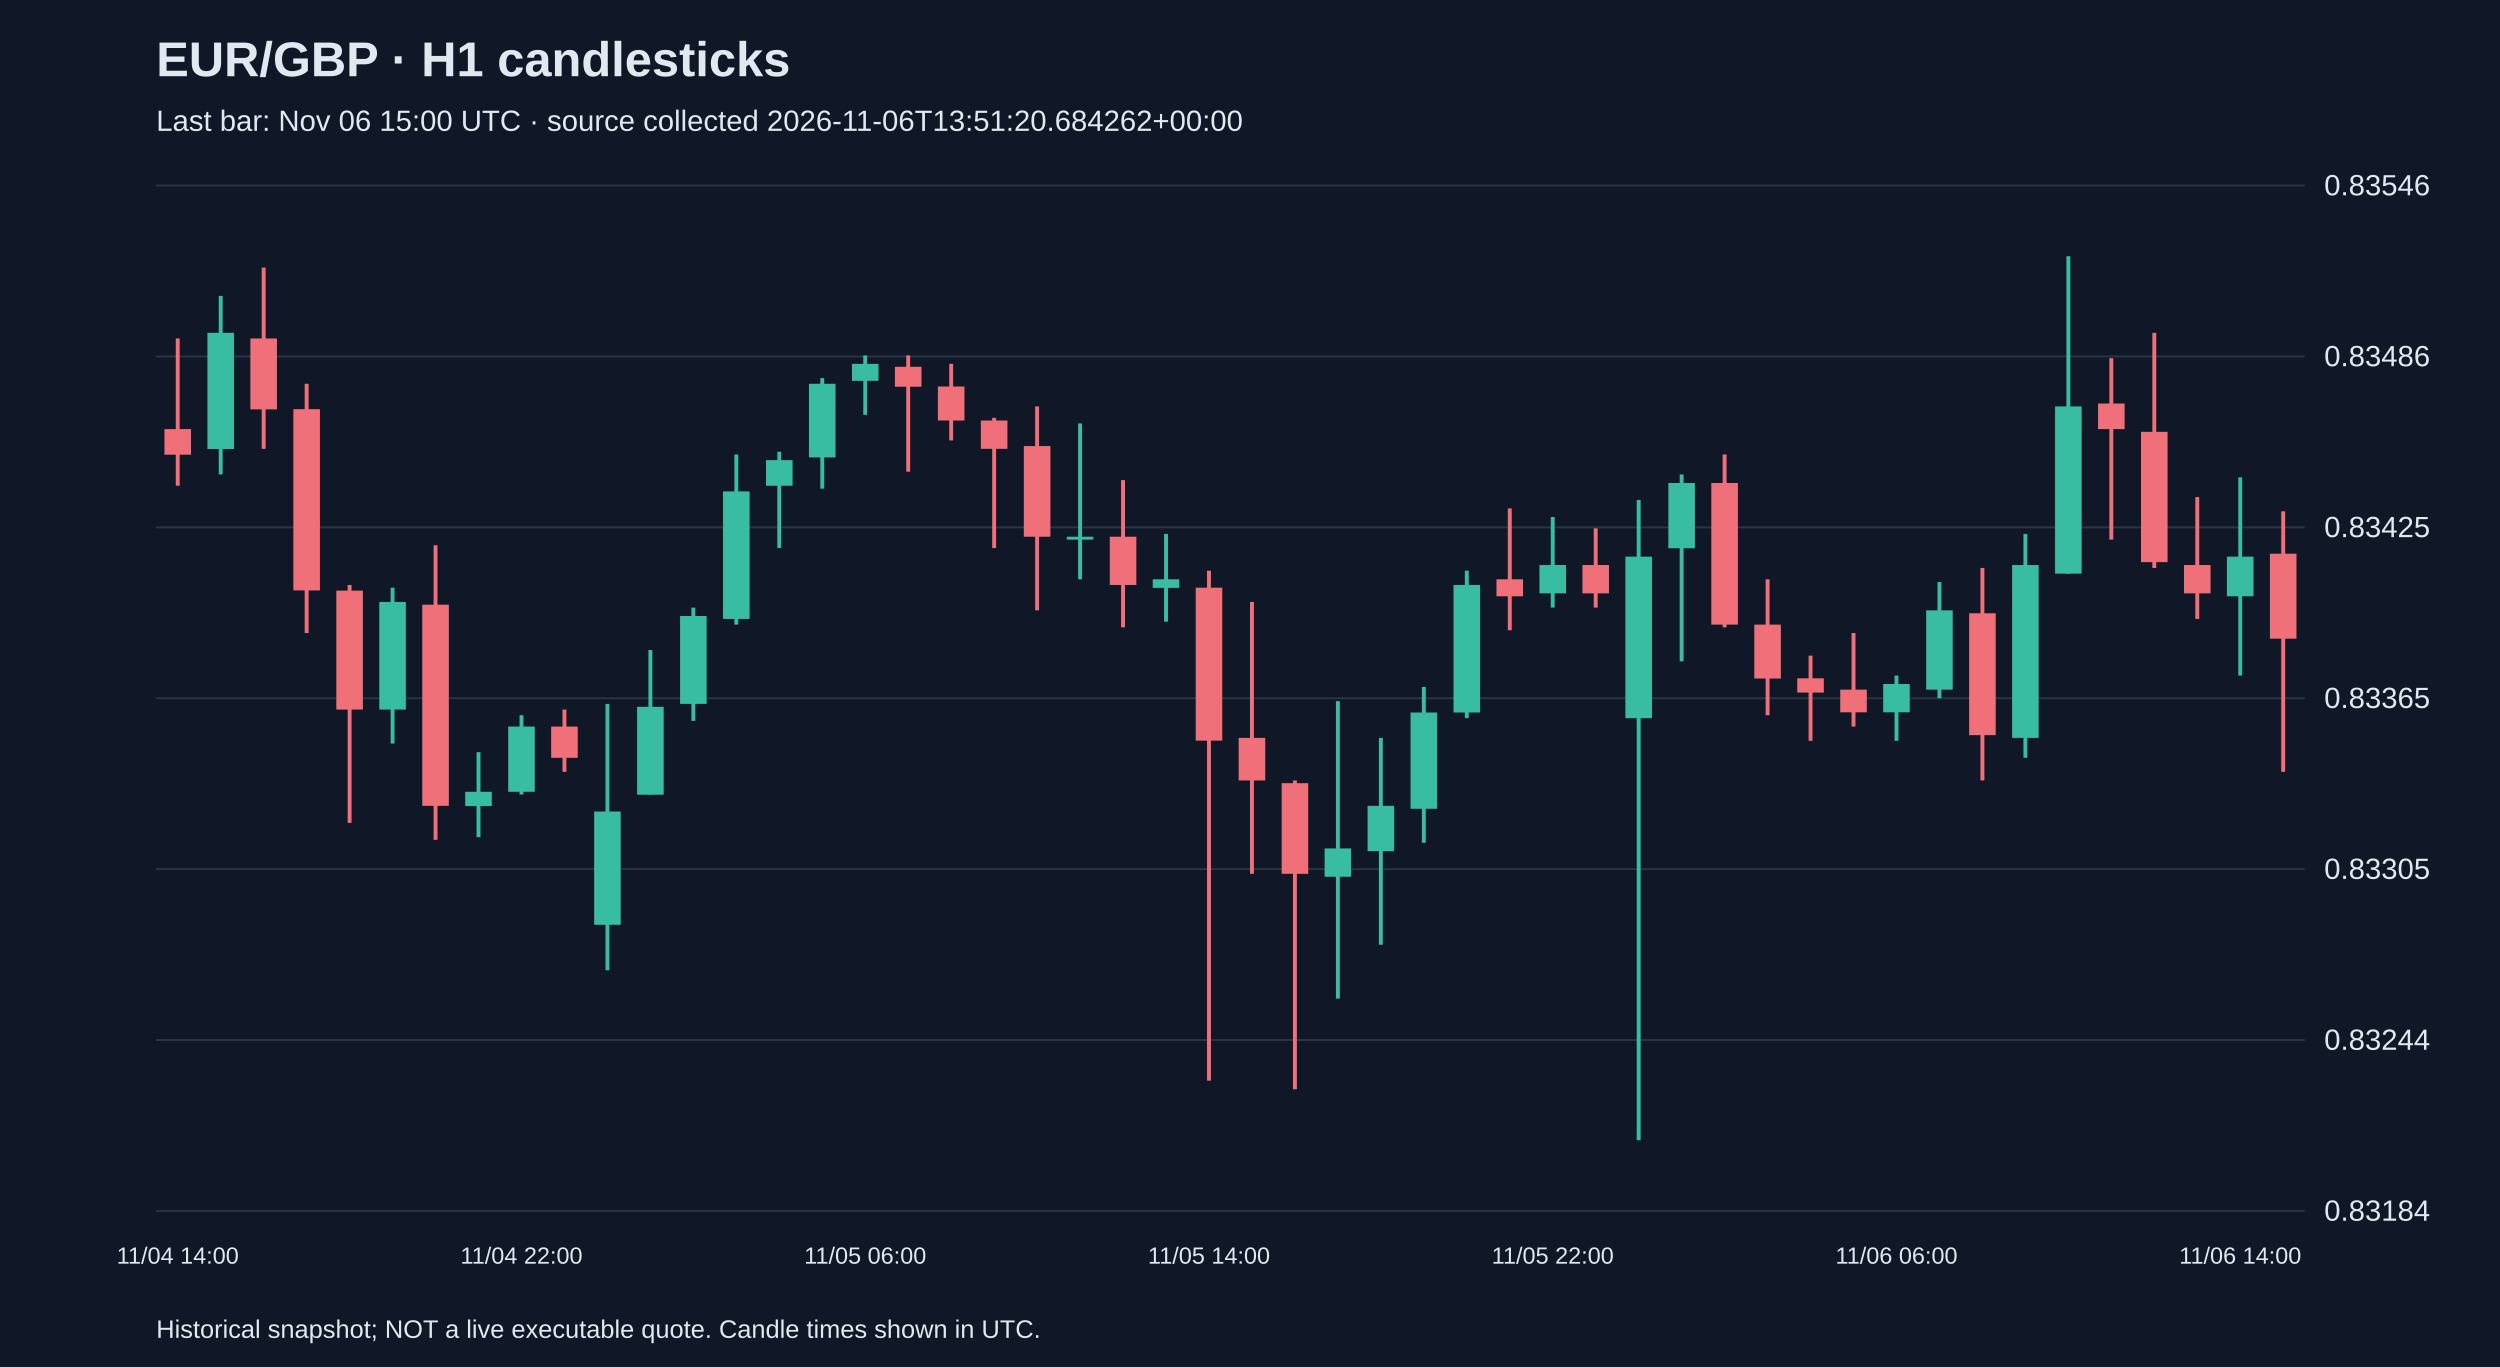
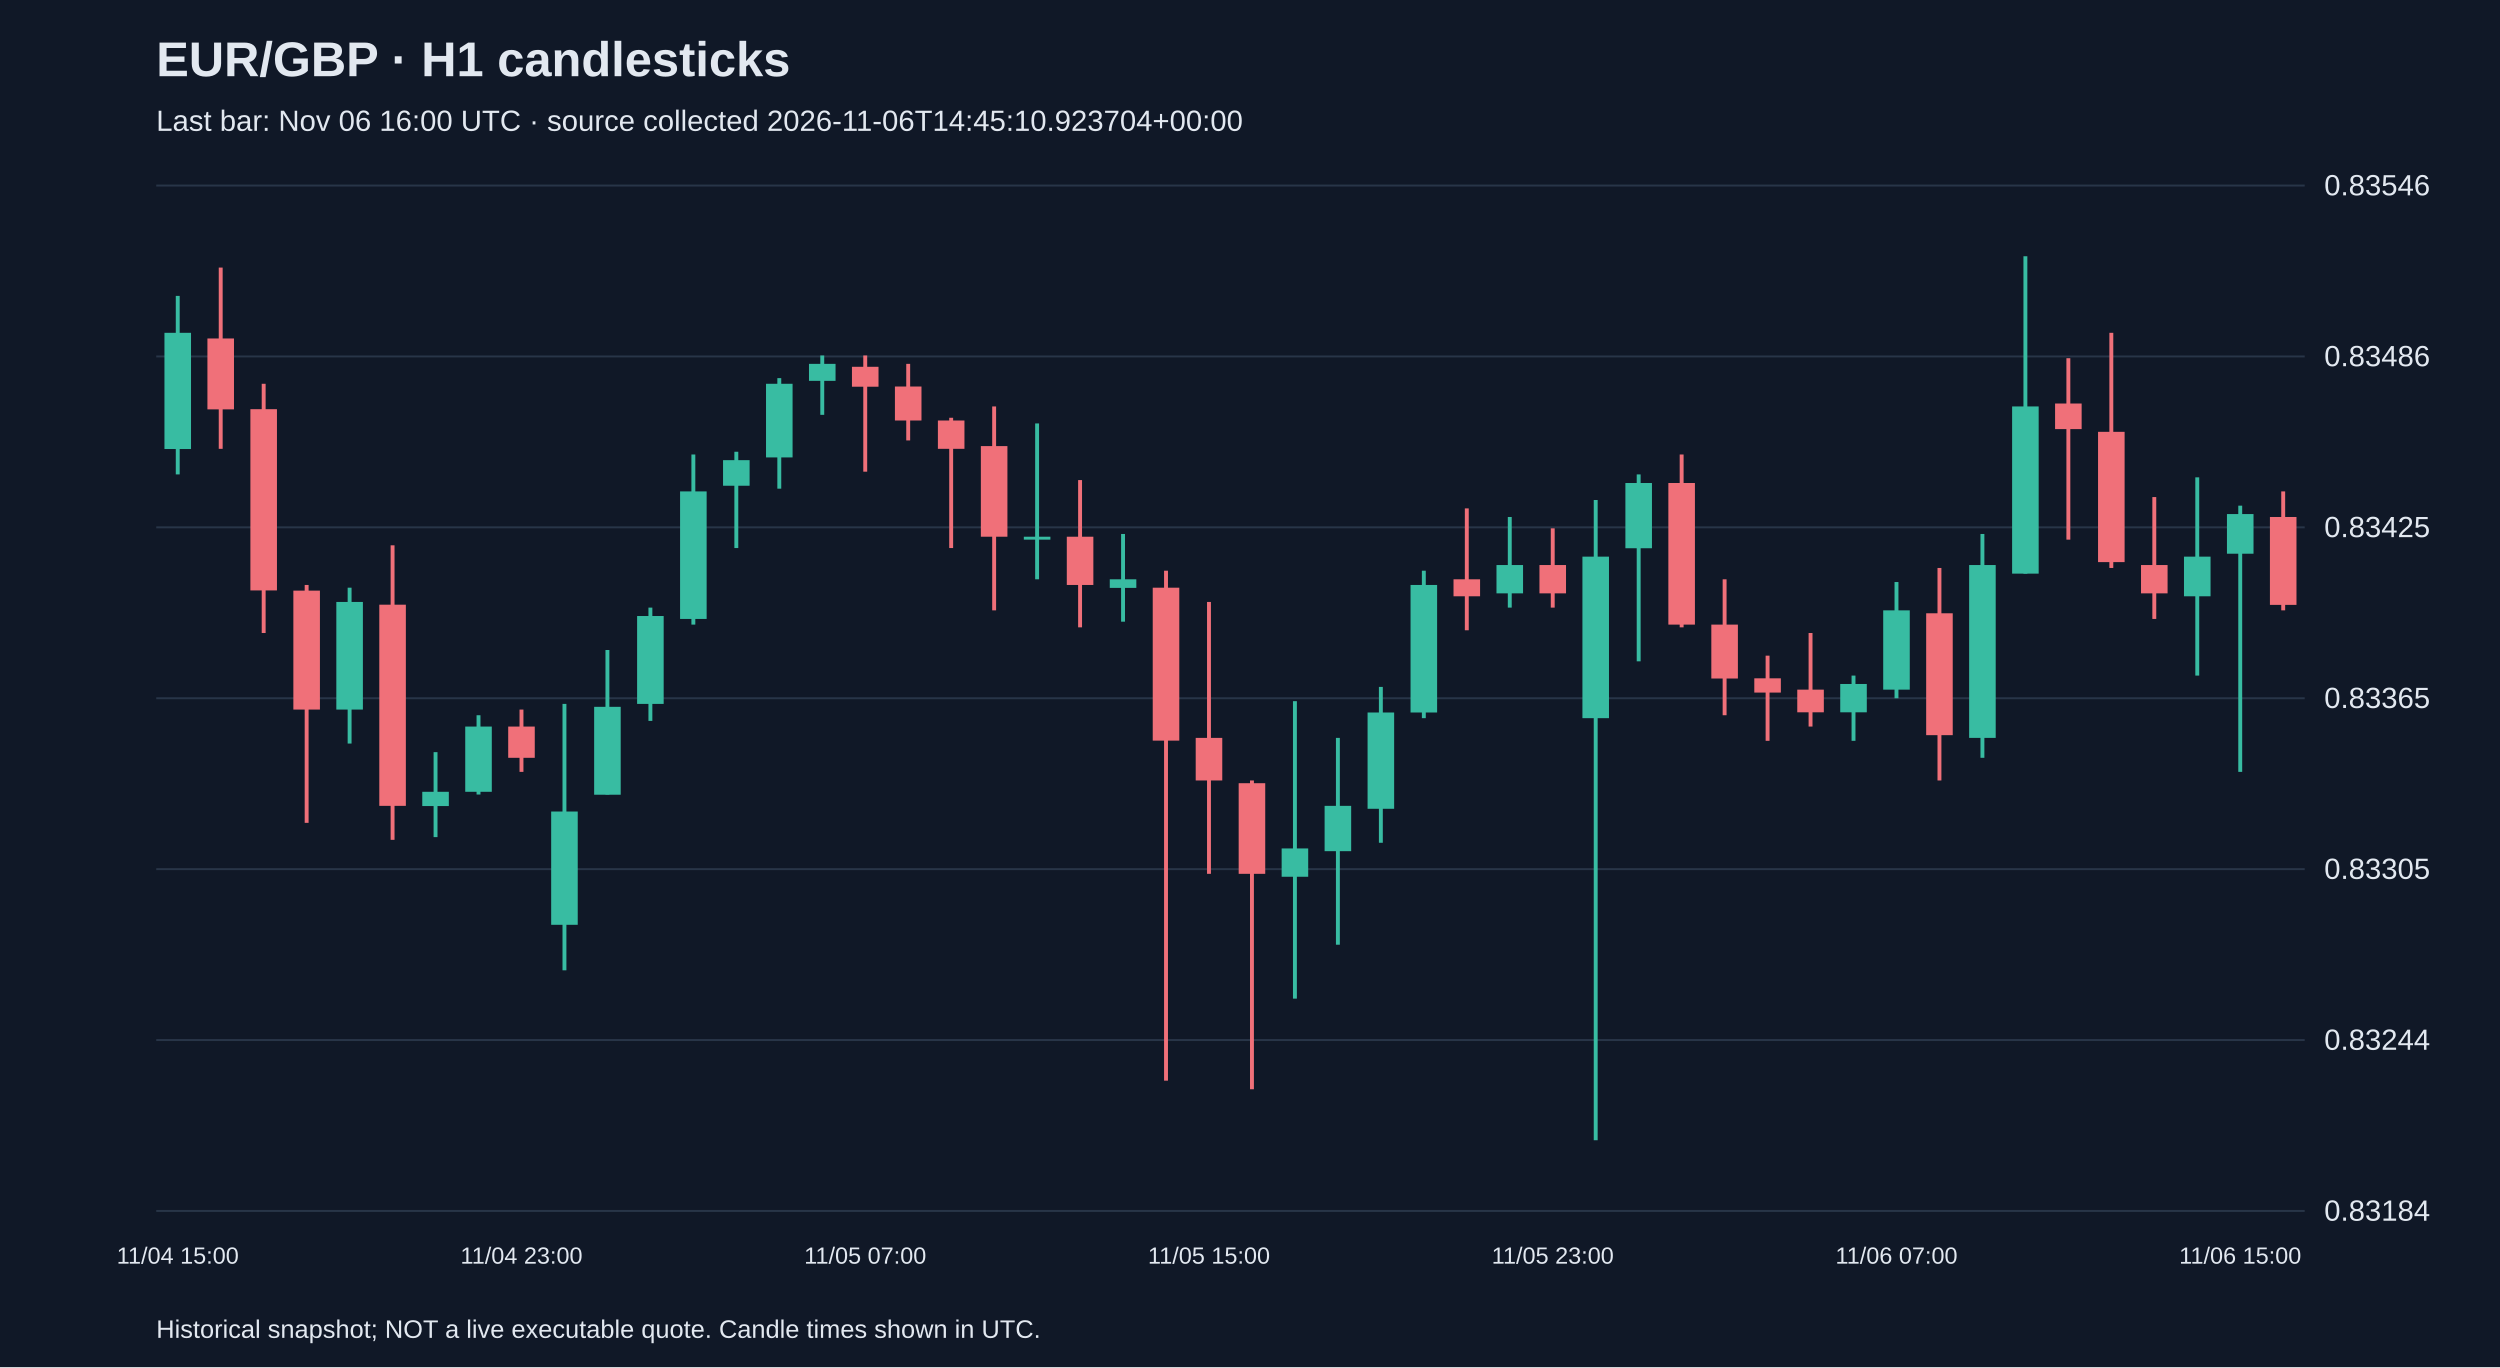
<svg xmlns="http://www.w3.org/2000/svg" viewBox="0 0 1280 700">
  <rect width="100%" height="100%" fill="#101827" />
  <style>text{font-family:Arial,sans-serif;fill:#e2e8f0}</style>
  <text x="80" y="39" font-size="25" font-weight="bold">EUR/GBP · H1 candlesticks</text>
-   <text x="80" y="67" font-size="15" fill="#a6b1c5">Last bar: Nov 06 15:00 UTC · source collected 2026-11-06T13:51:20.684262+00:00</text>
+   <text x="80" y="67" font-size="15" fill="#a6b1c5">Last bar: Nov 06 16:00 UTC · source collected 2026-11-06T14:45:10.923704+00:00</text>
  <line x1="80" y1="620.0" x2="1180" y2="620.0" stroke="#283548" />
  <text x="1190" y="625.0" font-size="15">0.83184</text>
  <line x1="80" y1="532.5" x2="1180" y2="532.5" stroke="#283548" />
  <text x="1190" y="537.5" font-size="15">0.83244</text>
  <line x1="80" y1="445.0" x2="1180" y2="445.0" stroke="#283548" />
  <text x="1190" y="450.0" font-size="15">0.83305</text>
  <line x1="80" y1="357.5" x2="1180" y2="357.5" stroke="#283548" />
  <text x="1190" y="362.5" font-size="15">0.83365</text>
  <line x1="80" y1="270.0" x2="1180" y2="270.0" stroke="#283548" />
  <text x="1190" y="275.0" font-size="15">0.83425</text>
  <line x1="80" y1="182.5" x2="1180" y2="182.5" stroke="#283548" />
  <text x="1190" y="187.5" font-size="15">0.83486</text>
  <line x1="80" y1="95.0" x2="1180" y2="95.0" stroke="#283548" />
  <text x="1190" y="100.0" font-size="15">0.83546</text>
-   <line x1="91.0" y1="173.3" x2="91.0" y2="248.7" stroke="#f07079" stroke-width="2" />
-   <rect x="84.2" y="219.7" width="13.6" height="13.1" fill="#f07079" />
-   <text x="91.0" y="647" text-anchor="middle" font-size="12">11/04 14:00</text>
-   <line x1="113.0" y1="151.5" x2="113.0" y2="242.9" stroke="#38bca2" stroke-width="2" />
-   <rect x="106.2" y="170.4" width="13.6" height="59.5" fill="#38bca2" />
-   <line x1="135.0" y1="137.0" x2="135.0" y2="229.8" stroke="#f07079" stroke-width="2" />
-   <rect x="128.2" y="173.3" width="13.6" height="36.3" fill="#f07079" />
-   <line x1="157.0" y1="196.5" x2="157.0" y2="324.1" stroke="#f07079" stroke-width="2" />
-   <rect x="150.2" y="209.5" width="13.6" height="92.8" fill="#f07079" />
-   <line x1="179.0" y1="299.5" x2="179.0" y2="421.3" stroke="#f07079" stroke-width="2" />
-   <rect x="172.2" y="302.4" width="13.6" height="60.9" fill="#f07079" />
-   <line x1="201.0" y1="300.9" x2="201.0" y2="380.7" stroke="#38bca2" stroke-width="2" />
-   <rect x="194.2" y="308.2" width="13.6" height="55.1" fill="#38bca2" />
-   <line x1="223.0" y1="279.2" x2="223.0" y2="430.0" stroke="#f07079" stroke-width="2" />
-   <rect x="216.2" y="309.6" width="13.6" height="103.0" fill="#f07079" />
-   <line x1="245.0" y1="385.1" x2="245.0" y2="428.6" stroke="#38bca2" stroke-width="2" />
-   <rect x="238.2" y="405.4" width="13.6" height="7.3" fill="#38bca2" />
-   <line x1="267.0" y1="366.2" x2="267.0" y2="406.8" stroke="#38bca2" stroke-width="2" />
-   <rect x="260.2" y="372.0" width="13.6" height="33.4" fill="#38bca2" />
-   <text x="267.0" y="647" text-anchor="middle" font-size="12">11/04 22:00</text>
-   <line x1="289.0" y1="363.3" x2="289.0" y2="395.2" stroke="#f07079" stroke-width="2" />
-   <rect x="282.2" y="372.0" width="13.6" height="16.0" fill="#f07079" />
-   <line x1="311.0" y1="360.4" x2="311.0" y2="496.8" stroke="#38bca2" stroke-width="2" />
-   <rect x="304.2" y="415.5" width="13.6" height="58.0" fill="#38bca2" />
-   <line x1="333.0" y1="332.8" x2="333.0" y2="406.8" stroke="#38bca2" stroke-width="2" />
-   <rect x="326.2" y="361.9" width="13.6" height="45.0" fill="#38bca2" />
-   <line x1="355.0" y1="311.1" x2="355.0" y2="369.1" stroke="#38bca2" stroke-width="2" />
-   <rect x="348.2" y="315.4" width="13.6" height="45.0" fill="#38bca2" />
-   <line x1="377.0" y1="232.7" x2="377.0" y2="319.8" stroke="#38bca2" stroke-width="2" />
-   <rect x="370.2" y="251.6" width="13.6" height="65.3" fill="#38bca2" />
-   <line x1="399.0" y1="231.3" x2="399.0" y2="280.6" stroke="#38bca2" stroke-width="2" />
-   <rect x="392.2" y="235.6" width="13.6" height="13.1" fill="#38bca2" />
-   <line x1="421.0" y1="193.6" x2="421.0" y2="250.2" stroke="#38bca2" stroke-width="2" />
-   <rect x="414.2" y="196.5" width="13.6" height="37.7" fill="#38bca2" />
-   <line x1="443.0" y1="182.0" x2="443.0" y2="212.4" stroke="#38bca2" stroke-width="2" />
-   <rect x="436.2" y="186.3" width="13.6" height="8.7" fill="#38bca2" />
-   <text x="443.0" y="647" text-anchor="middle" font-size="12">11/05 06:00</text>
-   <line x1="465.0" y1="182.0" x2="465.0" y2="241.5" stroke="#f07079" stroke-width="2" />
-   <rect x="458.2" y="187.8" width="13.6" height="10.2" fill="#f07079" />
-   <line x1="487.0" y1="186.3" x2="487.0" y2="225.5" stroke="#f07079" stroke-width="2" />
-   <rect x="480.2" y="197.9" width="13.6" height="17.4" fill="#f07079" />
-   <line x1="509.0" y1="213.9" x2="509.0" y2="280.6" stroke="#f07079" stroke-width="2" />
-   <rect x="502.2" y="215.3" width="13.6" height="14.5" fill="#f07079" />
-   <line x1="531.0" y1="208.1" x2="531.0" y2="312.5" stroke="#f07079" stroke-width="2" />
-   <rect x="524.2" y="228.4" width="13.6" height="46.4" fill="#f07079" />
-   <line x1="553.0" y1="216.8" x2="553.0" y2="296.6" stroke="#38bca2" stroke-width="2" />
-   <rect x="546.2" y="274.8" width="13.6" height="1.5" fill="#38bca2" />
-   <line x1="575.0" y1="245.8" x2="575.0" y2="321.2" stroke="#f07079" stroke-width="2" />
-   <rect x="568.2" y="274.8" width="13.6" height="24.7" fill="#f07079" />
-   <line x1="597.0" y1="273.4" x2="597.0" y2="318.3" stroke="#38bca2" stroke-width="2" />
-   <rect x="590.2" y="296.6" width="13.6" height="4.4" fill="#38bca2" />
-   <line x1="619.0" y1="292.2" x2="619.0" y2="553.3" stroke="#f07079" stroke-width="2" />
-   <rect x="612.2" y="300.9" width="13.6" height="78.3" fill="#f07079" />
-   <text x="619.0" y="647" text-anchor="middle" font-size="12">11/05 14:00</text>
-   <line x1="641.0" y1="308.2" x2="641.0" y2="447.4" stroke="#f07079" stroke-width="2" />
-   <rect x="634.2" y="377.8" width="13.6" height="21.8" fill="#f07079" />
-   <line x1="663.0" y1="399.6" x2="663.0" y2="557.7" stroke="#f07079" stroke-width="2" />
-   <rect x="656.2" y="401.0" width="13.6" height="46.4" fill="#f07079" />
-   <line x1="685.0" y1="359.0" x2="685.0" y2="511.3" stroke="#38bca2" stroke-width="2" />
-   <rect x="678.2" y="434.4" width="13.6" height="14.5" fill="#38bca2" />
-   <line x1="707.0" y1="377.8" x2="707.0" y2="483.7" stroke="#38bca2" stroke-width="2" />
-   <rect x="700.2" y="412.6" width="13.6" height="23.2" fill="#38bca2" />
-   <line x1="729.0" y1="351.7" x2="729.0" y2="431.5" stroke="#38bca2" stroke-width="2" />
-   <rect x="722.2" y="364.8" width="13.6" height="49.3" fill="#38bca2" />
-   <line x1="751.0" y1="292.2" x2="751.0" y2="367.7" stroke="#38bca2" stroke-width="2" />
-   <rect x="744.2" y="299.5" width="13.6" height="65.3" fill="#38bca2" />
-   <line x1="773.0" y1="260.3" x2="773.0" y2="322.7" stroke="#f07079" stroke-width="2" />
-   <rect x="766.2" y="296.6" width="13.6" height="8.7" fill="#f07079" />
-   <line x1="795.0" y1="264.7" x2="795.0" y2="311.1" stroke="#38bca2" stroke-width="2" />
-   <rect x="788.2" y="289.3" width="13.6" height="14.5" fill="#38bca2" />
-   <text x="795.0" y="647" text-anchor="middle" font-size="12">11/05 22:00</text>
-   <line x1="817.0" y1="270.5" x2="817.0" y2="311.1" stroke="#f07079" stroke-width="2" />
-   <rect x="810.2" y="289.3" width="13.6" height="14.5" fill="#f07079" />
-   <line x1="839.0" y1="256.0" x2="839.0" y2="583.8" stroke="#38bca2" stroke-width="2" />
-   <rect x="832.2" y="285.0" width="13.6" height="82.7" fill="#38bca2" />
-   <line x1="861.0" y1="242.9" x2="861.0" y2="338.6" stroke="#38bca2" stroke-width="2" />
-   <rect x="854.2" y="247.3" width="13.6" height="33.4" fill="#38bca2" />
-   <line x1="883.0" y1="232.7" x2="883.0" y2="321.2" stroke="#f07079" stroke-width="2" />
-   <rect x="876.2" y="247.3" width="13.6" height="72.5" fill="#f07079" />
-   <line x1="905.0" y1="296.6" x2="905.0" y2="366.2" stroke="#f07079" stroke-width="2" />
-   <rect x="898.2" y="319.8" width="13.6" height="27.6" fill="#f07079" />
-   <line x1="927.0" y1="335.7" x2="927.0" y2="379.3" stroke="#f07079" stroke-width="2" />
-   <rect x="920.2" y="347.3" width="13.6" height="7.3" fill="#f07079" />
-   <line x1="949.0" y1="324.1" x2="949.0" y2="372.0" stroke="#f07079" stroke-width="2" />
-   <rect x="942.2" y="353.1" width="13.6" height="11.6" fill="#f07079" />
-   <line x1="971.0" y1="345.9" x2="971.0" y2="379.3" stroke="#38bca2" stroke-width="2" />
-   <rect x="964.2" y="350.2" width="13.6" height="14.5" fill="#38bca2" />
-   <text x="971.0" y="647" text-anchor="middle" font-size="12">11/06 06:00</text>
-   <line x1="993.0" y1="298.0" x2="993.0" y2="357.5" stroke="#38bca2" stroke-width="2" />
-   <rect x="986.2" y="312.5" width="13.6" height="40.6" fill="#38bca2" />
-   <line x1="1015.0" y1="290.8" x2="1015.0" y2="399.6" stroke="#f07079" stroke-width="2" />
-   <rect x="1008.2" y="314.0" width="13.6" height="62.4" fill="#f07079" />
-   <line x1="1037.0" y1="273.4" x2="1037.0" y2="388.0" stroke="#38bca2" stroke-width="2" />
-   <rect x="1030.2" y="289.3" width="13.6" height="88.5" fill="#38bca2" />
-   <line x1="1059.0" y1="131.2" x2="1059.0" y2="293.7" stroke="#38bca2" stroke-width="2" />
-   <rect x="1052.2" y="208.1" width="13.6" height="85.6" fill="#38bca2" />
-   <line x1="1081.0" y1="183.4" x2="1081.0" y2="276.3" stroke="#f07079" stroke-width="2" />
-   <rect x="1074.2" y="206.6" width="13.6" height="13.1" fill="#f07079" />
-   <line x1="1103.0" y1="170.4" x2="1103.0" y2="290.8" stroke="#f07079" stroke-width="2" />
-   <rect x="1096.2" y="221.1" width="13.6" height="66.7" fill="#f07079" />
-   <line x1="1125.0" y1="254.5" x2="1125.0" y2="316.9" stroke="#f07079" stroke-width="2" />
-   <rect x="1118.2" y="289.3" width="13.6" height="14.5" fill="#f07079" />
-   <line x1="1147.0" y1="244.4" x2="1147.0" y2="345.9" stroke="#38bca2" stroke-width="2" />
-   <rect x="1140.2" y="285.0" width="13.6" height="20.3" fill="#38bca2" />
-   <text x="1147.0" y="647" text-anchor="middle" font-size="12">11/06 14:00</text>
-   <line x1="1169.0" y1="261.8" x2="1169.0" y2="395.2" stroke="#f07079" stroke-width="2" />
-   <rect x="1162.2" y="283.5" width="13.6" height="43.5" fill="#f07079" />
+   <line x1="91.0" y1="151.5" x2="91.0" y2="242.9" stroke="#38bca2" stroke-width="2" />
+   <rect x="84.2" y="170.4" width="13.6" height="59.5" fill="#38bca2" />
+   <text x="91.0" y="647" text-anchor="middle" font-size="12">11/04 15:00</text>
+   <line x1="113.0" y1="137.0" x2="113.0" y2="229.8" stroke="#f07079" stroke-width="2" />
+   <rect x="106.2" y="173.3" width="13.6" height="36.3" fill="#f07079" />
+   <line x1="135.0" y1="196.5" x2="135.0" y2="324.1" stroke="#f07079" stroke-width="2" />
+   <rect x="128.2" y="209.5" width="13.6" height="92.8" fill="#f07079" />
+   <line x1="157.0" y1="299.5" x2="157.0" y2="421.3" stroke="#f07079" stroke-width="2" />
+   <rect x="150.2" y="302.4" width="13.6" height="60.9" fill="#f07079" />
+   <line x1="179.0" y1="300.9" x2="179.0" y2="380.7" stroke="#38bca2" stroke-width="2" />
+   <rect x="172.2" y="308.2" width="13.6" height="55.1" fill="#38bca2" />
+   <line x1="201.0" y1="279.2" x2="201.0" y2="430.0" stroke="#f07079" stroke-width="2" />
+   <rect x="194.2" y="309.6" width="13.6" height="103.0" fill="#f07079" />
+   <line x1="223.0" y1="385.1" x2="223.0" y2="428.6" stroke="#38bca2" stroke-width="2" />
+   <rect x="216.2" y="405.4" width="13.6" height="7.3" fill="#38bca2" />
+   <line x1="245.0" y1="366.2" x2="245.0" y2="406.8" stroke="#38bca2" stroke-width="2" />
+   <rect x="238.2" y="372.0" width="13.6" height="33.4" fill="#38bca2" />
+   <line x1="267.0" y1="363.3" x2="267.0" y2="395.2" stroke="#f07079" stroke-width="2" />
+   <rect x="260.2" y="372.0" width="13.6" height="16.0" fill="#f07079" />
+   <text x="267.0" y="647" text-anchor="middle" font-size="12">11/04 23:00</text>
+   <line x1="289.0" y1="360.4" x2="289.0" y2="496.8" stroke="#38bca2" stroke-width="2" />
+   <rect x="282.2" y="415.5" width="13.6" height="58.0" fill="#38bca2" />
+   <line x1="311.0" y1="332.8" x2="311.0" y2="406.8" stroke="#38bca2" stroke-width="2" />
+   <rect x="304.2" y="361.9" width="13.6" height="45.0" fill="#38bca2" />
+   <line x1="333.0" y1="311.1" x2="333.0" y2="369.1" stroke="#38bca2" stroke-width="2" />
+   <rect x="326.2" y="315.4" width="13.6" height="45.0" fill="#38bca2" />
+   <line x1="355.0" y1="232.7" x2="355.0" y2="319.8" stroke="#38bca2" stroke-width="2" />
+   <rect x="348.2" y="251.6" width="13.6" height="65.3" fill="#38bca2" />
+   <line x1="377.0" y1="231.3" x2="377.0" y2="280.6" stroke="#38bca2" stroke-width="2" />
+   <rect x="370.2" y="235.6" width="13.6" height="13.1" fill="#38bca2" />
+   <line x1="399.0" y1="193.6" x2="399.0" y2="250.2" stroke="#38bca2" stroke-width="2" />
+   <rect x="392.2" y="196.5" width="13.6" height="37.7" fill="#38bca2" />
+   <line x1="421.0" y1="182.0" x2="421.0" y2="212.4" stroke="#38bca2" stroke-width="2" />
+   <rect x="414.2" y="186.3" width="13.6" height="8.7" fill="#38bca2" />
+   <line x1="443.0" y1="182.0" x2="443.0" y2="241.5" stroke="#f07079" stroke-width="2" />
+   <rect x="436.2" y="187.8" width="13.6" height="10.2" fill="#f07079" />
+   <text x="443.0" y="647" text-anchor="middle" font-size="12">11/05 07:00</text>
+   <line x1="465.0" y1="186.3" x2="465.0" y2="225.5" stroke="#f07079" stroke-width="2" />
+   <rect x="458.2" y="197.9" width="13.6" height="17.4" fill="#f07079" />
+   <line x1="487.0" y1="213.9" x2="487.0" y2="280.6" stroke="#f07079" stroke-width="2" />
+   <rect x="480.2" y="215.3" width="13.6" height="14.5" fill="#f07079" />
+   <line x1="509.0" y1="208.1" x2="509.0" y2="312.5" stroke="#f07079" stroke-width="2" />
+   <rect x="502.2" y="228.4" width="13.6" height="46.4" fill="#f07079" />
+   <line x1="531.0" y1="216.8" x2="531.0" y2="296.6" stroke="#38bca2" stroke-width="2" />
+   <rect x="524.2" y="274.8" width="13.6" height="1.5" fill="#38bca2" />
+   <line x1="553.0" y1="245.8" x2="553.0" y2="321.2" stroke="#f07079" stroke-width="2" />
+   <rect x="546.2" y="274.8" width="13.6" height="24.7" fill="#f07079" />
+   <line x1="575.0" y1="273.4" x2="575.0" y2="318.3" stroke="#38bca2" stroke-width="2" />
+   <rect x="568.2" y="296.6" width="13.6" height="4.4" fill="#38bca2" />
+   <line x1="597.0" y1="292.2" x2="597.0" y2="553.3" stroke="#f07079" stroke-width="2" />
+   <rect x="590.2" y="300.9" width="13.6" height="78.3" fill="#f07079" />
+   <line x1="619.0" y1="308.2" x2="619.0" y2="447.4" stroke="#f07079" stroke-width="2" />
+   <rect x="612.2" y="377.8" width="13.6" height="21.8" fill="#f07079" />
+   <text x="619.0" y="647" text-anchor="middle" font-size="12">11/05 15:00</text>
+   <line x1="641.0" y1="399.6" x2="641.0" y2="557.7" stroke="#f07079" stroke-width="2" />
+   <rect x="634.2" y="401.0" width="13.6" height="46.4" fill="#f07079" />
+   <line x1="663.0" y1="359.0" x2="663.0" y2="511.3" stroke="#38bca2" stroke-width="2" />
+   <rect x="656.2" y="434.4" width="13.6" height="14.5" fill="#38bca2" />
+   <line x1="685.0" y1="377.8" x2="685.0" y2="483.7" stroke="#38bca2" stroke-width="2" />
+   <rect x="678.2" y="412.6" width="13.6" height="23.2" fill="#38bca2" />
+   <line x1="707.0" y1="351.7" x2="707.0" y2="431.5" stroke="#38bca2" stroke-width="2" />
+   <rect x="700.2" y="364.8" width="13.6" height="49.3" fill="#38bca2" />
+   <line x1="729.0" y1="292.2" x2="729.0" y2="367.7" stroke="#38bca2" stroke-width="2" />
+   <rect x="722.2" y="299.5" width="13.6" height="65.3" fill="#38bca2" />
+   <line x1="751.0" y1="260.3" x2="751.0" y2="322.7" stroke="#f07079" stroke-width="2" />
+   <rect x="744.2" y="296.6" width="13.6" height="8.7" fill="#f07079" />
+   <line x1="773.0" y1="264.7" x2="773.0" y2="311.1" stroke="#38bca2" stroke-width="2" />
+   <rect x="766.2" y="289.3" width="13.6" height="14.5" fill="#38bca2" />
+   <line x1="795.0" y1="270.5" x2="795.0" y2="311.1" stroke="#f07079" stroke-width="2" />
+   <rect x="788.2" y="289.3" width="13.6" height="14.5" fill="#f07079" />
+   <text x="795.0" y="647" text-anchor="middle" font-size="12">11/05 23:00</text>
+   <line x1="817.0" y1="256.0" x2="817.0" y2="583.8" stroke="#38bca2" stroke-width="2" />
+   <rect x="810.2" y="285.0" width="13.6" height="82.7" fill="#38bca2" />
+   <line x1="839.0" y1="242.9" x2="839.0" y2="338.6" stroke="#38bca2" stroke-width="2" />
+   <rect x="832.2" y="247.3" width="13.6" height="33.4" fill="#38bca2" />
+   <line x1="861.0" y1="232.7" x2="861.0" y2="321.2" stroke="#f07079" stroke-width="2" />
+   <rect x="854.2" y="247.3" width="13.6" height="72.5" fill="#f07079" />
+   <line x1="883.0" y1="296.6" x2="883.0" y2="366.2" stroke="#f07079" stroke-width="2" />
+   <rect x="876.2" y="319.8" width="13.6" height="27.6" fill="#f07079" />
+   <line x1="905.0" y1="335.7" x2="905.0" y2="379.3" stroke="#f07079" stroke-width="2" />
+   <rect x="898.2" y="347.3" width="13.6" height="7.3" fill="#f07079" />
+   <line x1="927.0" y1="324.1" x2="927.0" y2="372.0" stroke="#f07079" stroke-width="2" />
+   <rect x="920.2" y="353.1" width="13.6" height="11.6" fill="#f07079" />
+   <line x1="949.0" y1="345.9" x2="949.0" y2="379.3" stroke="#38bca2" stroke-width="2" />
+   <rect x="942.2" y="350.2" width="13.6" height="14.5" fill="#38bca2" />
+   <line x1="971.0" y1="298.0" x2="971.0" y2="357.5" stroke="#38bca2" stroke-width="2" />
+   <rect x="964.2" y="312.5" width="13.6" height="40.6" fill="#38bca2" />
+   <text x="971.0" y="647" text-anchor="middle" font-size="12">11/06 07:00</text>
+   <line x1="993.0" y1="290.8" x2="993.0" y2="399.6" stroke="#f07079" stroke-width="2" />
+   <rect x="986.2" y="314.0" width="13.6" height="62.4" fill="#f07079" />
+   <line x1="1015.0" y1="273.4" x2="1015.0" y2="388.0" stroke="#38bca2" stroke-width="2" />
+   <rect x="1008.2" y="289.3" width="13.6" height="88.5" fill="#38bca2" />
+   <line x1="1037.0" y1="131.2" x2="1037.0" y2="293.7" stroke="#38bca2" stroke-width="2" />
+   <rect x="1030.2" y="208.1" width="13.6" height="85.6" fill="#38bca2" />
+   <line x1="1059.0" y1="183.4" x2="1059.0" y2="276.3" stroke="#f07079" stroke-width="2" />
+   <rect x="1052.2" y="206.6" width="13.6" height="13.1" fill="#f07079" />
+   <line x1="1081.0" y1="170.4" x2="1081.0" y2="290.8" stroke="#f07079" stroke-width="2" />
+   <rect x="1074.2" y="221.1" width="13.6" height="66.7" fill="#f07079" />
+   <line x1="1103.0" y1="254.5" x2="1103.0" y2="316.9" stroke="#f07079" stroke-width="2" />
+   <rect x="1096.2" y="289.3" width="13.6" height="14.5" fill="#f07079" />
+   <line x1="1125.0" y1="244.4" x2="1125.0" y2="345.9" stroke="#38bca2" stroke-width="2" />
+   <rect x="1118.2" y="285.0" width="13.6" height="20.3" fill="#38bca2" />
+   <line x1="1147.0" y1="258.9" x2="1147.0" y2="395.2" stroke="#38bca2" stroke-width="2" />
+   <rect x="1140.2" y="263.2" width="13.6" height="20.3" fill="#38bca2" />
+   <text x="1147.0" y="647" text-anchor="middle" font-size="12">11/06 15:00</text>
+   <line x1="1169.0" y1="251.6" x2="1169.0" y2="312.5" stroke="#f07079" stroke-width="2" />
+   <rect x="1162.2" y="264.7" width="13.6" height="45.0" fill="#f07079" />
  <text x="80" y="685" font-size="13">Historical snapshot; NOT a live executable quote. Candle times shown in UTC.</text>
</svg>
